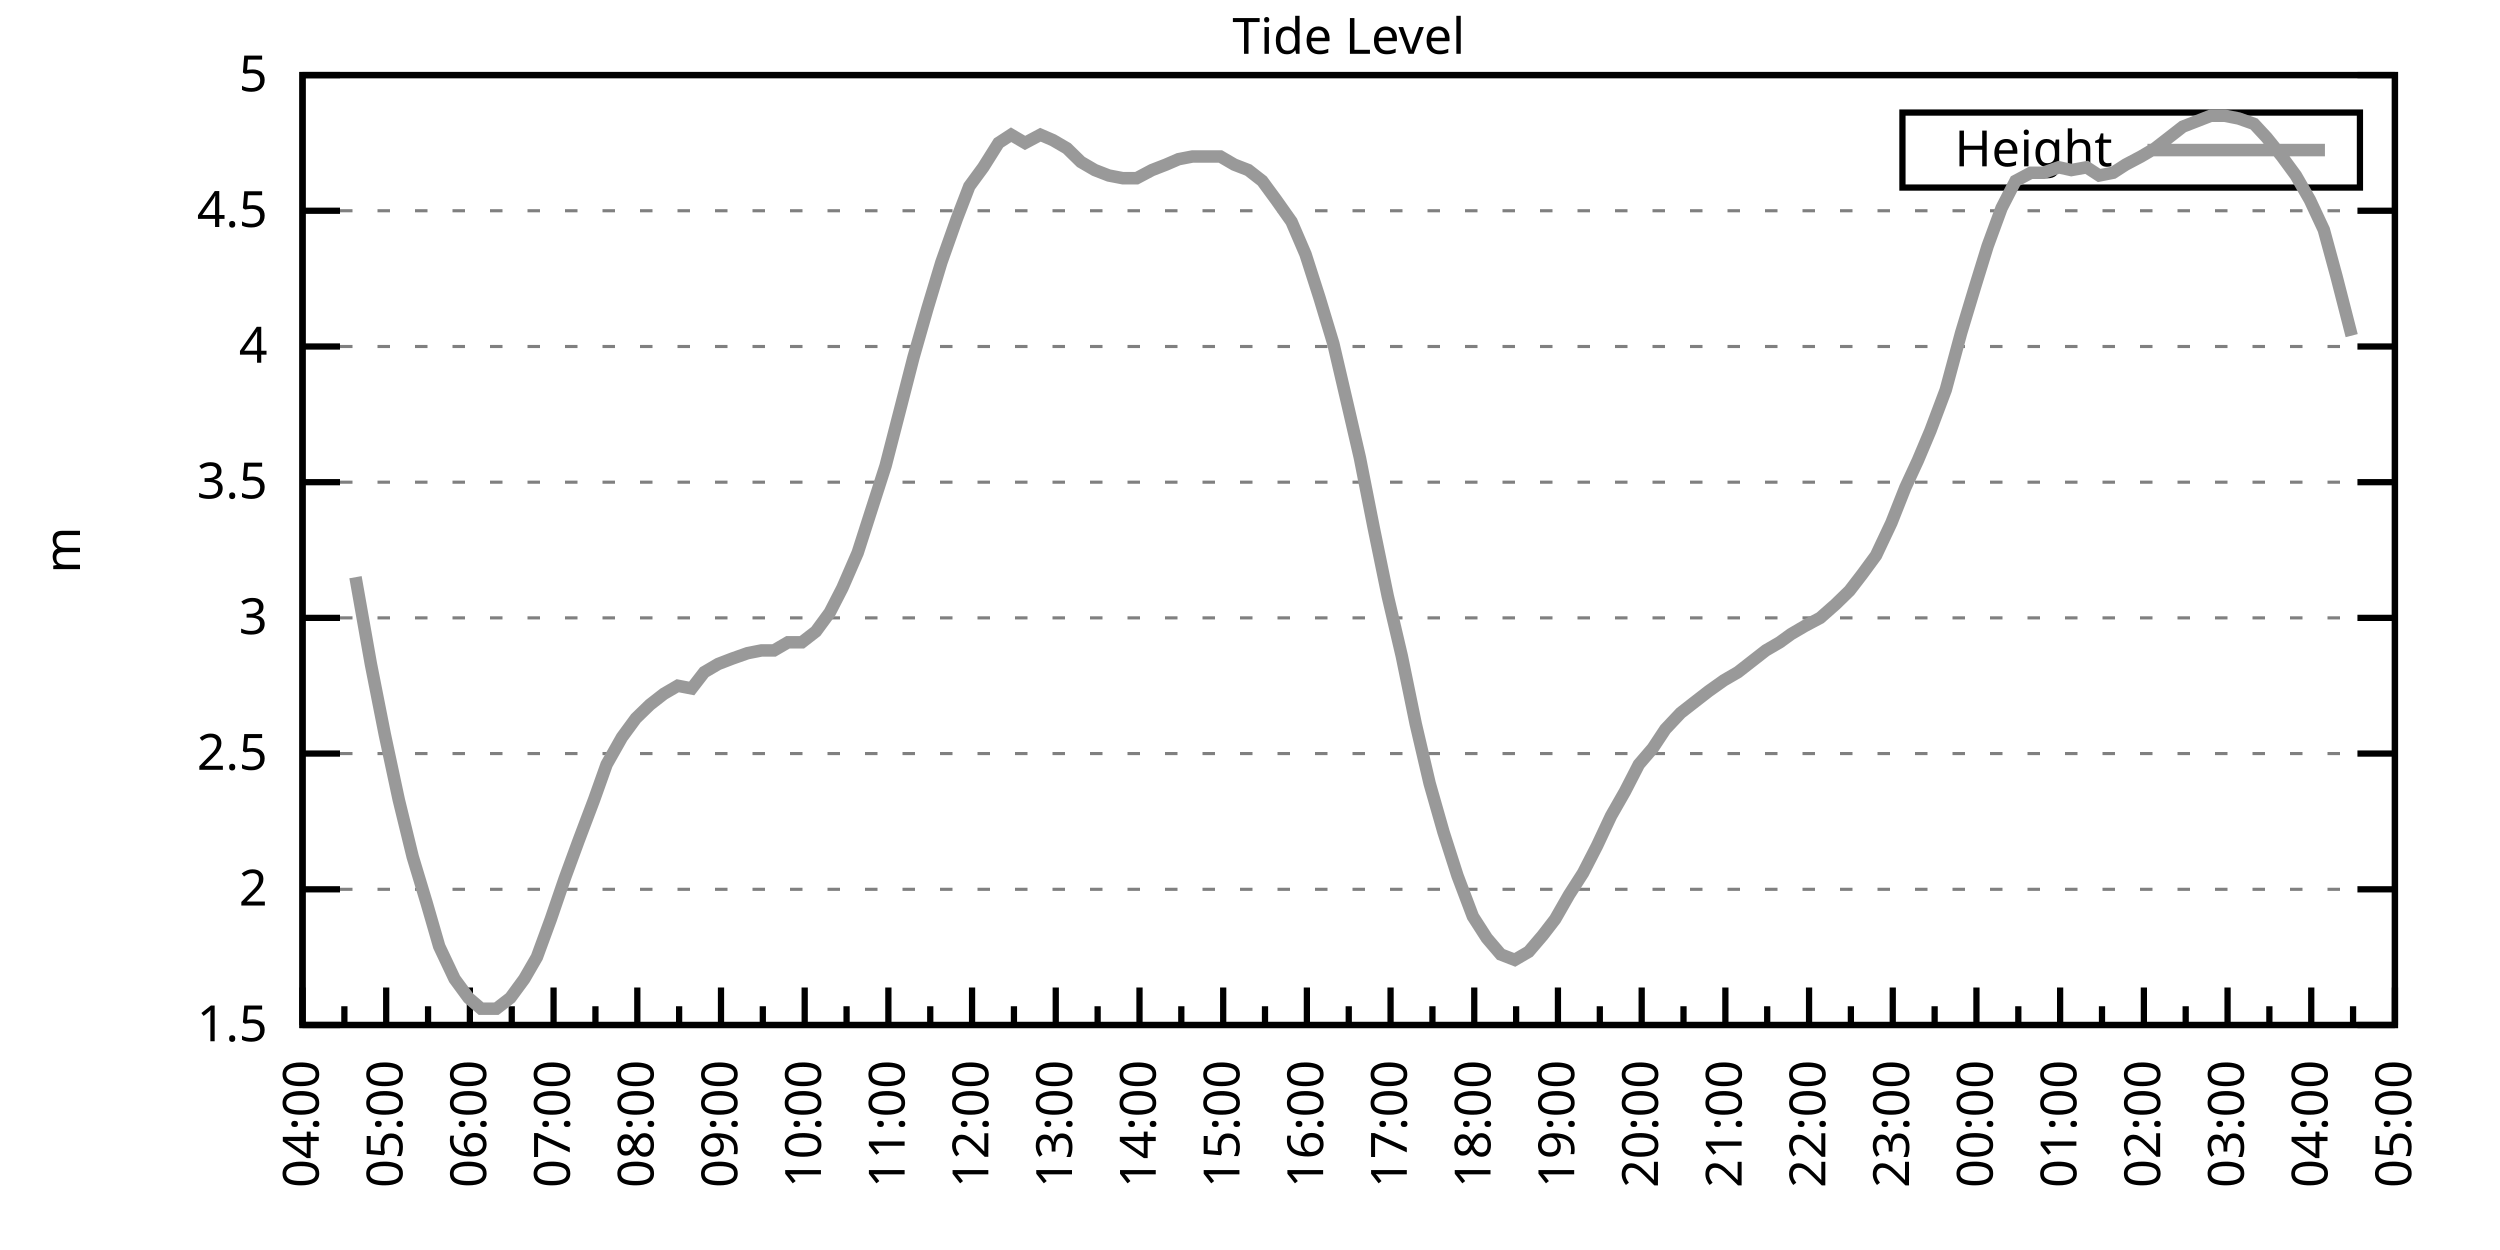
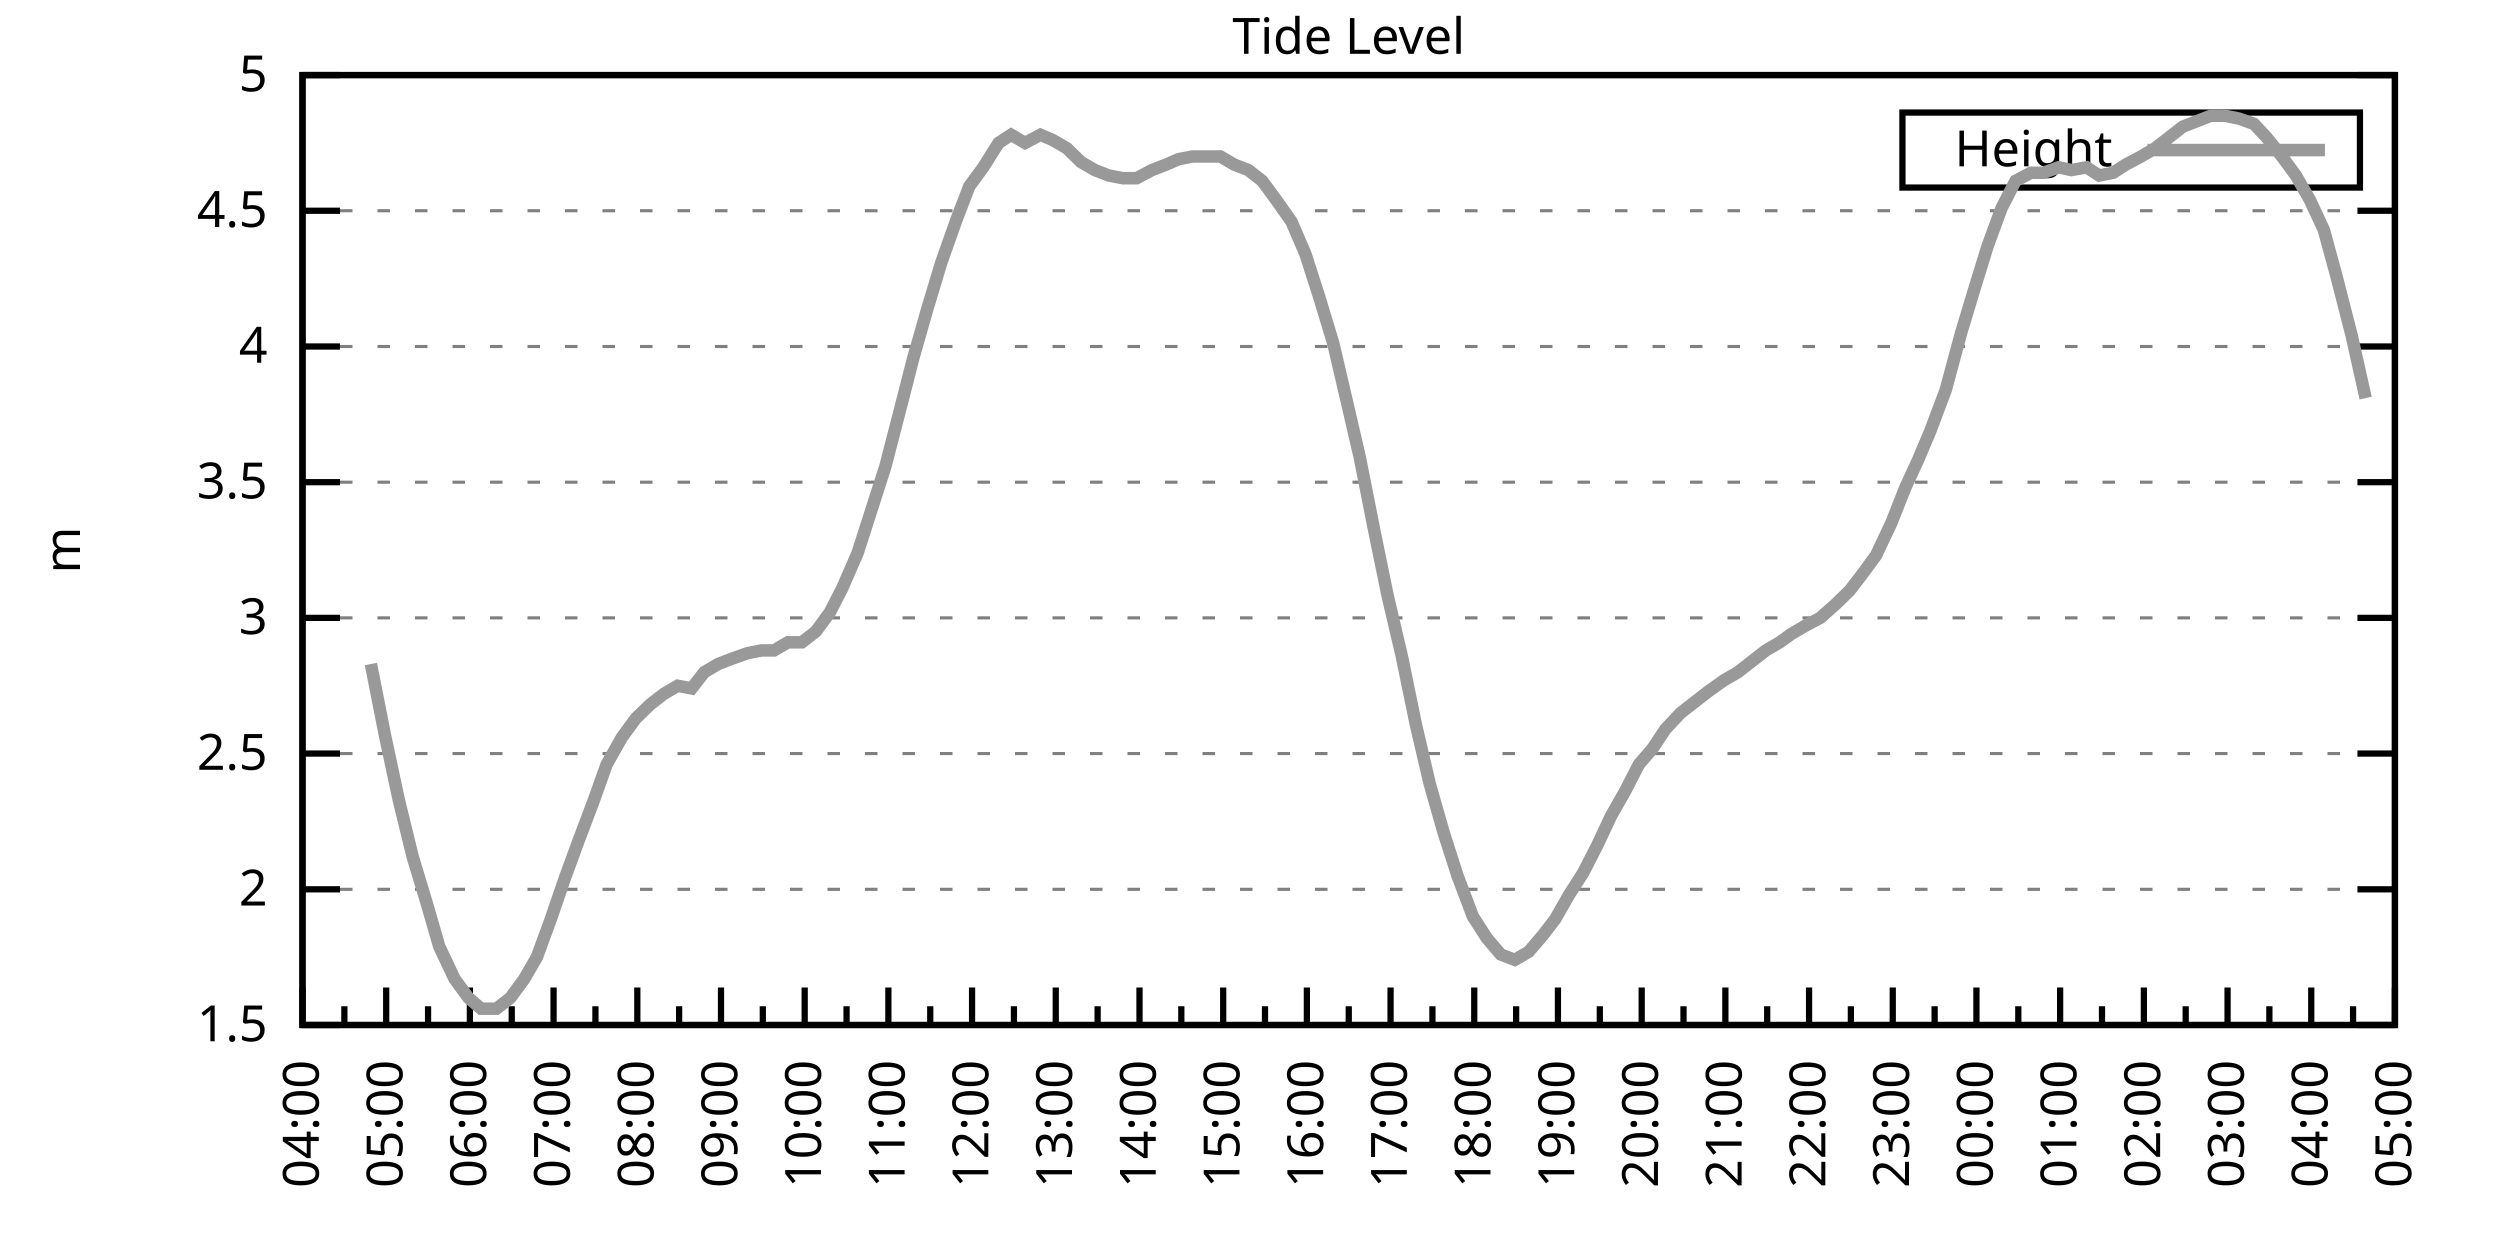
<svg xmlns="http://www.w3.org/2000/svg" xmlns:xlink="http://www.w3.org/1999/xlink" width="400" height="200" viewBox="0 0 400 200">
  <g id="gnuplot_canvas">
    <rect x="0" y="0" width="400" height="200" fill="none" />
    <defs>
      <circle id="gpDot" r="0.5" stroke-width="0.5" stroke="currentColor" />
      <path id="gpPt0" stroke-width="0.333" stroke="currentColor" d="M-1,0 h2 M0,-1 v2" />
      <path id="gpPt1" stroke-width="0.333" stroke="currentColor" d="M-1,-1 L1,1 M1,-1 L-1,1" />
      <path id="gpPt2" stroke-width="0.333" stroke="currentColor" d="M-1,0 L1,0 M0,-1 L0,1 M-1,-1 L1,1 M-1,1 L1,-1" />
      <rect id="gpPt3" stroke-width="0.333" stroke="currentColor" x="-1" y="-1" width="2" height="2" />
      <rect id="gpPt4" stroke-width="0.333" stroke="currentColor" fill="currentColor" x="-1" y="-1" width="2" height="2" />
      <circle id="gpPt5" stroke-width="0.333" stroke="currentColor" cx="0" cy="0" r="1" />
      <use xlink:href="#gpPt5" id="gpPt6" fill="currentColor" stroke="none" />
      <path id="gpPt7" stroke-width="0.333" stroke="currentColor" d="M0,-1.33 L-1.33,0.67 L1.33,0.67 z" />
      <use xlink:href="#gpPt7" id="gpPt8" fill="currentColor" stroke="none" />
      <use xlink:href="#gpPt7" id="gpPt9" stroke="currentColor" transform="rotate(180)" />
      <use xlink:href="#gpPt9" id="gpPt10" fill="currentColor" stroke="none" />
      <use xlink:href="#gpPt3" id="gpPt11" stroke="currentColor" transform="rotate(45)" />
      <use xlink:href="#gpPt11" id="gpPt12" fill="currentColor" stroke="none" />
      <path id="gpPt13" stroke-width="0.333" stroke="currentColor" d="M0,1.330 L1.265,0.411 L0.782,-1.067 L-0.782,-1.076 L-1.265,0.411 z" />
      <use xlink:href="#gpPt13" id="gpPt14" fill="currentColor" stroke="none" />
      <filter id="textbox" filterUnits="objectBoundingBox" x="0" y="0" height="1" width="1">
        <feFlood flood-color="white" flood-opacity="1" result="bgnd" />
        <feComposite in="SourceGraphic" in2="bgnd" operator="atop" />
      </filter>
      <filter id="greybox" filterUnits="objectBoundingBox" x="0" y="0" height="1" width="1">
        <feFlood flood-color="lightgrey" flood-opacity="1" result="grey" />
        <feComposite in="SourceGraphic" in2="grey" operator="atop" />
      </filter>
    </defs>
    <g fill="none" color="white" stroke="currentColor" stroke-width="1.00" stroke-linecap="butt" stroke-linejoin="miter">
</g>
    <g fill="none" color="black" stroke="currentColor" stroke-width="1.00" stroke-linecap="butt" stroke-linejoin="miter">
      <g stroke="none" shape-rendering="crispEdges">
        <polygon fill="rgb(255, 255, 255)" points="48.40,164.00 383.18,164.00 383.18,12.02 48.40,12.02 " />
      </g>
    </g>
    <g fill="none" color="black" stroke="currentColor" stroke-width="1.00" stroke-linecap="butt" stroke-linejoin="miter">
</g>
    <g fill="none" color="black" stroke="black" stroke-width="0.50" stroke-linecap="butt" stroke-linejoin="miter">
</g>
    <g fill="none" color="gray" stroke="currentColor" stroke-width="0.50" stroke-linecap="butt" stroke-linejoin="miter">
      <path stroke="gray" stroke-dasharray="2,4" class="gridline" d="M48.40,164.00 L383.19,164.00  " />
    </g>
    <g fill="none" color="gray" stroke="gray" stroke-width="1.00" stroke-linecap="butt" stroke-linejoin="miter">
</g>
    <g fill="none" color="black" stroke="currentColor" stroke-width="1.00" stroke-linecap="butt" stroke-linejoin="miter">
      <path stroke="black" d="M48.40,164.00 L54.40,164.00 M383.19,164.00 L377.19,164.00  " />
      <g transform="translate(42.80,166.60)" stroke="none" fill="black" font-family="Sans" font-size="8.00" text-anchor="end">
        <text>
          <tspan font-family="Sans"> 1.5</tspan>
        </text>
      </g>
    </g>
    <g fill="none" color="black" stroke="currentColor" stroke-width="1.00" stroke-linecap="butt" stroke-linejoin="miter">
</g>
    <g fill="none" color="black" stroke="black" stroke-width="0.50" stroke-linecap="butt" stroke-linejoin="miter">
</g>
    <g fill="none" color="gray" stroke="currentColor" stroke-width="0.50" stroke-linecap="butt" stroke-linejoin="miter">
      <path stroke="gray" stroke-dasharray="2,4" class="gridline" d="M48.40,142.29 L383.19,142.29  " />
    </g>
    <g fill="none" color="gray" stroke="gray" stroke-width="1.00" stroke-linecap="butt" stroke-linejoin="miter">
</g>
    <g fill="none" color="black" stroke="currentColor" stroke-width="1.00" stroke-linecap="butt" stroke-linejoin="miter">
      <path stroke="black" d="M48.40,142.29 L54.40,142.29 M383.19,142.29 L377.19,142.29  " />
      <g transform="translate(42.80,144.89)" stroke="none" fill="black" font-family="Sans" font-size="8.00" text-anchor="end">
        <text>
          <tspan font-family="Sans"> 2</tspan>
        </text>
      </g>
    </g>
    <g fill="none" color="black" stroke="currentColor" stroke-width="1.00" stroke-linecap="butt" stroke-linejoin="miter">
</g>
    <g fill="none" color="black" stroke="black" stroke-width="0.50" stroke-linecap="butt" stroke-linejoin="miter">
</g>
    <g fill="none" color="gray" stroke="currentColor" stroke-width="0.50" stroke-linecap="butt" stroke-linejoin="miter">
      <path stroke="gray" stroke-dasharray="2,4" class="gridline" d="M48.40,120.57 L383.19,120.57  " />
    </g>
    <g fill="none" color="gray" stroke="gray" stroke-width="1.00" stroke-linecap="butt" stroke-linejoin="miter">
</g>
    <g fill="none" color="black" stroke="currentColor" stroke-width="1.00" stroke-linecap="butt" stroke-linejoin="miter">
      <path stroke="black" d="M48.40,120.57 L54.40,120.57 M383.19,120.57 L377.19,120.57  " />
      <g transform="translate(42.80,123.17)" stroke="none" fill="black" font-family="Sans" font-size="8.00" text-anchor="end">
        <text>
          <tspan font-family="Sans"> 2.5</tspan>
        </text>
      </g>
    </g>
    <g fill="none" color="black" stroke="currentColor" stroke-width="1.00" stroke-linecap="butt" stroke-linejoin="miter">
</g>
    <g fill="none" color="black" stroke="black" stroke-width="0.50" stroke-linecap="butt" stroke-linejoin="miter">
</g>
    <g fill="none" color="gray" stroke="currentColor" stroke-width="0.50" stroke-linecap="butt" stroke-linejoin="miter">
      <path stroke="gray" stroke-dasharray="2,4" class="gridline" d="M48.40,98.86 L383.19,98.86  " />
    </g>
    <g fill="none" color="gray" stroke="gray" stroke-width="1.00" stroke-linecap="butt" stroke-linejoin="miter">
</g>
    <g fill="none" color="black" stroke="currentColor" stroke-width="1.00" stroke-linecap="butt" stroke-linejoin="miter">
      <path stroke="black" d="M48.40,98.86 L54.40,98.86 M383.19,98.86 L377.19,98.86  " />
      <g transform="translate(42.80,101.46)" stroke="none" fill="black" font-family="Sans" font-size="8.00" text-anchor="end">
        <text>
          <tspan font-family="Sans"> 3</tspan>
        </text>
      </g>
    </g>
    <g fill="none" color="black" stroke="currentColor" stroke-width="1.00" stroke-linecap="butt" stroke-linejoin="miter">
</g>
    <g fill="none" color="black" stroke="black" stroke-width="0.50" stroke-linecap="butt" stroke-linejoin="miter">
</g>
    <g fill="none" color="gray" stroke="currentColor" stroke-width="0.50" stroke-linecap="butt" stroke-linejoin="miter">
      <path stroke="gray" stroke-dasharray="2,4" class="gridline" d="M48.40,77.15 L383.19,77.15  " />
    </g>
    <g fill="none" color="gray" stroke="gray" stroke-width="1.00" stroke-linecap="butt" stroke-linejoin="miter">
</g>
    <g fill="none" color="black" stroke="currentColor" stroke-width="1.00" stroke-linecap="butt" stroke-linejoin="miter">
      <path stroke="black" d="M48.40,77.15 L54.40,77.15 M383.19,77.15 L377.19,77.15  " />
      <g transform="translate(42.80,79.75)" stroke="none" fill="black" font-family="Sans" font-size="8.00" text-anchor="end">
        <text>
          <tspan font-family="Sans"> 3.5</tspan>
        </text>
      </g>
    </g>
    <g fill="none" color="black" stroke="currentColor" stroke-width="1.00" stroke-linecap="butt" stroke-linejoin="miter">
</g>
    <g fill="none" color="black" stroke="black" stroke-width="0.50" stroke-linecap="butt" stroke-linejoin="miter">
</g>
    <g fill="none" color="gray" stroke="currentColor" stroke-width="0.50" stroke-linecap="butt" stroke-linejoin="miter">
      <path stroke="gray" stroke-dasharray="2,4" class="gridline" d="M48.40,55.44 L383.19,55.44  " />
    </g>
    <g fill="none" color="gray" stroke="gray" stroke-width="1.00" stroke-linecap="butt" stroke-linejoin="miter">
</g>
    <g fill="none" color="black" stroke="currentColor" stroke-width="1.00" stroke-linecap="butt" stroke-linejoin="miter">
      <path stroke="black" d="M48.40,55.44 L54.40,55.44 M383.19,55.44 L377.19,55.44  " />
      <g transform="translate(42.80,58.04)" stroke="none" fill="black" font-family="Sans" font-size="8.00" text-anchor="end">
        <text>
          <tspan font-family="Sans"> 4</tspan>
        </text>
      </g>
    </g>
    <g fill="none" color="black" stroke="currentColor" stroke-width="1.00" stroke-linecap="butt" stroke-linejoin="miter">
</g>
    <g fill="none" color="black" stroke="black" stroke-width="0.50" stroke-linecap="butt" stroke-linejoin="miter">
</g>
    <g fill="none" color="gray" stroke="currentColor" stroke-width="0.50" stroke-linecap="butt" stroke-linejoin="miter">
      <path stroke="gray" stroke-dasharray="2,4" class="gridline" d="M48.40,33.72 L383.19,33.72  " />
    </g>
    <g fill="none" color="gray" stroke="gray" stroke-width="1.00" stroke-linecap="butt" stroke-linejoin="miter">
</g>
    <g fill="none" color="black" stroke="currentColor" stroke-width="1.00" stroke-linecap="butt" stroke-linejoin="miter">
      <path stroke="black" d="M48.40,33.72 L54.40,33.72 M383.19,33.72 L377.19,33.72  " />
      <g transform="translate(42.80,36.32)" stroke="none" fill="black" font-family="Sans" font-size="8.00" text-anchor="end">
        <text>
          <tspan font-family="Sans"> 4.5</tspan>
        </text>
      </g>
    </g>
    <g fill="none" color="black" stroke="currentColor" stroke-width="1.00" stroke-linecap="butt" stroke-linejoin="miter">
</g>
    <g fill="none" color="black" stroke="black" stroke-width="0.50" stroke-linecap="butt" stroke-linejoin="miter">
</g>
    <g fill="none" color="gray" stroke="currentColor" stroke-width="0.50" stroke-linecap="butt" stroke-linejoin="miter">
      <path stroke="gray" stroke-dasharray="2,4" class="gridline" d="M48.40,12.01 L383.19,12.01  " />
    </g>
    <g fill="none" color="gray" stroke="gray" stroke-width="1.00" stroke-linecap="butt" stroke-linejoin="miter">
</g>
    <g fill="none" color="black" stroke="currentColor" stroke-width="1.00" stroke-linecap="butt" stroke-linejoin="miter">
      <path stroke="black" d="M48.40,12.01 L54.40,12.01 M383.19,12.01 L377.19,12.01  " />
      <g transform="translate(42.80,14.61)" stroke="none" fill="black" font-family="Sans" font-size="8.00" text-anchor="end">
        <text>
          <tspan font-family="Sans"> 5</tspan>
        </text>
      </g>
    </g>
    <g fill="none" color="black" stroke="currentColor" stroke-width="1.00" stroke-linecap="butt" stroke-linejoin="miter">
      <path stroke="black" d="M48.40,164.00 L48.40,158.00  " />
      <g transform="translate(51.00,169.60) rotate(270)" stroke="none" fill="black" font-family="Sans" font-size="8.00" text-anchor="end">
        <text>
          <tspan font-family="Sans">04:00</tspan>
        </text>
      </g>
    </g>
    <g fill="none" color="black" stroke="currentColor" stroke-width="1.00" stroke-linecap="butt" stroke-linejoin="miter">
      <path stroke="black" d="M55.10,164.00 L55.10,161.00 M61.79,164.00 L61.79,158.00  " />
      <g transform="translate(64.39,169.60) rotate(270)" stroke="none" fill="black" font-family="Sans" font-size="8.00" text-anchor="end">
        <text>
          <tspan font-family="Sans">05:00</tspan>
        </text>
      </g>
    </g>
    <g fill="none" color="black" stroke="currentColor" stroke-width="1.00" stroke-linecap="butt" stroke-linejoin="miter">
      <path stroke="black" d="M68.49,164.00 L68.49,161.00 M75.18,164.00 L75.18,158.00  " />
      <g transform="translate(77.78,169.60) rotate(270)" stroke="none" fill="black" font-family="Sans" font-size="8.00" text-anchor="end">
        <text>
          <tspan font-family="Sans">06:00</tspan>
        </text>
      </g>
    </g>
    <g fill="none" color="black" stroke="currentColor" stroke-width="1.00" stroke-linecap="butt" stroke-linejoin="miter">
      <path stroke="black" d="M81.88,164.00 L81.88,161.00 M88.57,164.00 L88.57,158.00  " />
      <g transform="translate(91.17,169.60) rotate(270)" stroke="none" fill="black" font-family="Sans" font-size="8.00" text-anchor="end">
        <text>
          <tspan font-family="Sans">07:00</tspan>
        </text>
      </g>
    </g>
    <g fill="none" color="black" stroke="currentColor" stroke-width="1.00" stroke-linecap="butt" stroke-linejoin="miter">
      <path stroke="black" d="M95.27,164.00 L95.27,161.00 M101.97,164.00 L101.97,158.00  " />
      <g transform="translate(104.57,169.60) rotate(270)" stroke="none" fill="black" font-family="Sans" font-size="8.00" text-anchor="end">
        <text>
          <tspan font-family="Sans">08:00</tspan>
        </text>
      </g>
    </g>
    <g fill="none" color="black" stroke="currentColor" stroke-width="1.00" stroke-linecap="butt" stroke-linejoin="miter">
      <path stroke="black" d="M108.66,164.00 L108.66,161.00 M115.36,164.00 L115.36,158.00  " />
      <g transform="translate(117.96,169.60) rotate(270)" stroke="none" fill="black" font-family="Sans" font-size="8.00" text-anchor="end">
        <text>
          <tspan font-family="Sans">09:00</tspan>
        </text>
      </g>
    </g>
    <g fill="none" color="black" stroke="currentColor" stroke-width="1.00" stroke-linecap="butt" stroke-linejoin="miter">
      <path stroke="black" d="M122.05,164.00 L122.05,161.00 M128.75,164.00 L128.75,158.00  " />
      <g transform="translate(131.35,169.60) rotate(270)" stroke="none" fill="black" font-family="Sans" font-size="8.00" text-anchor="end">
        <text>
          <tspan font-family="Sans">10:00</tspan>
        </text>
      </g>
    </g>
    <g fill="none" color="black" stroke="currentColor" stroke-width="1.00" stroke-linecap="butt" stroke-linejoin="miter">
      <path stroke="black" d="M135.45,164.00 L135.45,161.00 M142.14,164.00 L142.14,158.00  " />
      <g transform="translate(144.74,169.60) rotate(270)" stroke="none" fill="black" font-family="Sans" font-size="8.00" text-anchor="end">
        <text>
          <tspan font-family="Sans">11:00</tspan>
        </text>
      </g>
    </g>
    <g fill="none" color="black" stroke="currentColor" stroke-width="1.00" stroke-linecap="butt" stroke-linejoin="miter">
      <path stroke="black" d="M148.84,164.00 L148.84,161.00 M155.53,164.00 L155.53,158.00  " />
      <g transform="translate(158.13,169.60) rotate(270)" stroke="none" fill="black" font-family="Sans" font-size="8.00" text-anchor="end">
        <text>
          <tspan font-family="Sans">12:00</tspan>
        </text>
      </g>
    </g>
    <g fill="none" color="black" stroke="currentColor" stroke-width="1.00" stroke-linecap="butt" stroke-linejoin="miter">
      <path stroke="black" d="M162.23,164.00 L162.23,161.00 M168.92,164.00 L168.92,158.00  " />
      <g transform="translate(171.52,169.60) rotate(270)" stroke="none" fill="black" font-family="Sans" font-size="8.00" text-anchor="end">
        <text>
          <tspan font-family="Sans">13:00</tspan>
        </text>
      </g>
    </g>
    <g fill="none" color="black" stroke="currentColor" stroke-width="1.00" stroke-linecap="butt" stroke-linejoin="miter">
      <path stroke="black" d="M175.62,164.00 L175.62,161.00 M182.32,164.00 L182.32,158.00  " />
      <g transform="translate(184.92,169.60) rotate(270)" stroke="none" fill="black" font-family="Sans" font-size="8.00" text-anchor="end">
        <text>
          <tspan font-family="Sans">14:00</tspan>
        </text>
      </g>
    </g>
    <g fill="none" color="black" stroke="currentColor" stroke-width="1.00" stroke-linecap="butt" stroke-linejoin="miter">
      <path stroke="black" d="M189.01,164.00 L189.01,161.00 M195.71,164.00 L195.71,158.00  " />
      <g transform="translate(198.31,169.60) rotate(270)" stroke="none" fill="black" font-family="Sans" font-size="8.00" text-anchor="end">
        <text>
          <tspan font-family="Sans">15:00</tspan>
        </text>
      </g>
    </g>
    <g fill="none" color="black" stroke="currentColor" stroke-width="1.00" stroke-linecap="butt" stroke-linejoin="miter">
      <path stroke="black" d="M202.40,164.00 L202.40,161.00 M209.10,164.00 L209.10,158.00  " />
      <g transform="translate(211.70,169.60) rotate(270)" stroke="none" fill="black" font-family="Sans" font-size="8.00" text-anchor="end">
        <text>
          <tspan font-family="Sans">16:00</tspan>
        </text>
      </g>
    </g>
    <g fill="none" color="black" stroke="currentColor" stroke-width="1.00" stroke-linecap="butt" stroke-linejoin="miter">
      <path stroke="black" d="M215.80,164.00 L215.80,161.00 M222.49,164.00 L222.49,158.00  " />
      <g transform="translate(225.09,169.60) rotate(270)" stroke="none" fill="black" font-family="Sans" font-size="8.00" text-anchor="end">
        <text>
          <tspan font-family="Sans">17:00</tspan>
        </text>
      </g>
    </g>
    <g fill="none" color="black" stroke="currentColor" stroke-width="1.00" stroke-linecap="butt" stroke-linejoin="miter">
      <path stroke="black" d="M229.19,164.00 L229.19,161.00 M235.88,164.00 L235.88,158.00  " />
      <g transform="translate(238.48,169.60) rotate(270)" stroke="none" fill="black" font-family="Sans" font-size="8.00" text-anchor="end">
        <text>
          <tspan font-family="Sans">18:00</tspan>
        </text>
      </g>
    </g>
    <g fill="none" color="black" stroke="currentColor" stroke-width="1.00" stroke-linecap="butt" stroke-linejoin="miter">
      <path stroke="black" d="M242.58,164.00 L242.58,161.00 M249.27,164.00 L249.27,158.00  " />
      <g transform="translate(251.87,169.60) rotate(270)" stroke="none" fill="black" font-family="Sans" font-size="8.00" text-anchor="end">
        <text>
          <tspan font-family="Sans">19:00</tspan>
        </text>
      </g>
    </g>
    <g fill="none" color="black" stroke="currentColor" stroke-width="1.00" stroke-linecap="butt" stroke-linejoin="miter">
      <path stroke="black" d="M255.97,164.00 L255.97,161.00 M262.67,164.00 L262.67,158.00  " />
      <g transform="translate(265.27,169.60) rotate(270)" stroke="none" fill="black" font-family="Sans" font-size="8.00" text-anchor="end">
        <text>
          <tspan font-family="Sans">20:00</tspan>
        </text>
      </g>
    </g>
    <g fill="none" color="black" stroke="currentColor" stroke-width="1.00" stroke-linecap="butt" stroke-linejoin="miter">
      <path stroke="black" d="M269.36,164.00 L269.36,161.00 M276.06,164.00 L276.06,158.00  " />
      <g transform="translate(278.66,169.60) rotate(270)" stroke="none" fill="black" font-family="Sans" font-size="8.00" text-anchor="end">
        <text>
          <tspan font-family="Sans">21:00</tspan>
        </text>
      </g>
    </g>
    <g fill="none" color="black" stroke="currentColor" stroke-width="1.00" stroke-linecap="butt" stroke-linejoin="miter">
      <path stroke="black" d="M282.75,164.00 L282.75,161.00 M289.45,164.00 L289.45,158.00  " />
      <g transform="translate(292.05,169.60) rotate(270)" stroke="none" fill="black" font-family="Sans" font-size="8.00" text-anchor="end">
        <text>
          <tspan font-family="Sans">22:00</tspan>
        </text>
      </g>
    </g>
    <g fill="none" color="black" stroke="currentColor" stroke-width="1.00" stroke-linecap="butt" stroke-linejoin="miter">
      <path stroke="black" d="M296.14,164.00 L296.14,161.00 M302.84,164.00 L302.84,158.00  " />
      <g transform="translate(305.44,169.60) rotate(270)" stroke="none" fill="black" font-family="Sans" font-size="8.00" text-anchor="end">
        <text>
          <tspan font-family="Sans">23:00</tspan>
        </text>
      </g>
    </g>
    <g fill="none" color="black" stroke="currentColor" stroke-width="1.00" stroke-linecap="butt" stroke-linejoin="miter">
      <path stroke="black" d="M309.54,164.00 L309.54,161.00 M316.23,164.00 L316.23,158.00  " />
      <g transform="translate(318.83,169.60) rotate(270)" stroke="none" fill="black" font-family="Sans" font-size="8.00" text-anchor="end">
        <text>
          <tspan font-family="Sans">00:00</tspan>
        </text>
      </g>
    </g>
    <g fill="none" color="black" stroke="currentColor" stroke-width="1.00" stroke-linecap="butt" stroke-linejoin="miter">
      <path stroke="black" d="M322.93,164.00 L322.93,161.00 M329.62,164.00 L329.62,158.00  " />
      <g transform="translate(332.22,169.60) rotate(270)" stroke="none" fill="black" font-family="Sans" font-size="8.00" text-anchor="end">
        <text>
          <tspan font-family="Sans">01:00</tspan>
        </text>
      </g>
    </g>
    <g fill="none" color="black" stroke="currentColor" stroke-width="1.00" stroke-linecap="butt" stroke-linejoin="miter">
      <path stroke="black" d="M336.32,164.00 L336.32,161.00 M343.02,164.00 L343.02,158.00  " />
      <g transform="translate(345.62,169.60) rotate(270)" stroke="none" fill="black" font-family="Sans" font-size="8.00" text-anchor="end">
        <text>
          <tspan font-family="Sans">02:00</tspan>
        </text>
      </g>
    </g>
    <g fill="none" color="black" stroke="currentColor" stroke-width="1.00" stroke-linecap="butt" stroke-linejoin="miter">
      <path stroke="black" d="M349.71,164.00 L349.71,161.00 M356.41,164.00 L356.41,158.00  " />
      <g transform="translate(359.01,169.60) rotate(270)" stroke="none" fill="black" font-family="Sans" font-size="8.00" text-anchor="end">
        <text>
          <tspan font-family="Sans">03:00</tspan>
        </text>
      </g>
    </g>
    <g fill="none" color="black" stroke="currentColor" stroke-width="1.00" stroke-linecap="butt" stroke-linejoin="miter">
      <path stroke="black" d="M363.10,164.00 L363.10,161.00 M369.80,164.00 L369.80,158.00  " />
      <g transform="translate(372.40,169.60) rotate(270)" stroke="none" fill="black" font-family="Sans" font-size="8.00" text-anchor="end">
        <text>
          <tspan font-family="Sans">04:00</tspan>
        </text>
      </g>
    </g>
    <g fill="none" color="black" stroke="currentColor" stroke-width="1.00" stroke-linecap="butt" stroke-linejoin="miter">
      <path stroke="black" d="M376.49,164.00 L376.49,161.00 M383.19,164.00 L383.19,158.00  " />
      <g transform="translate(385.79,169.60) rotate(270)" stroke="none" fill="black" font-family="Sans" font-size="8.00" text-anchor="end">
        <text>
          <tspan font-family="Sans">05:00</tspan>
        </text>
      </g>
    </g>
    <g fill="none" color="black" stroke="currentColor" stroke-width="1.00" stroke-linecap="butt" stroke-linejoin="miter">
</g>
    <g fill="none" color="black" stroke="currentColor" stroke-width="1.00" stroke-linecap="butt" stroke-linejoin="miter">
      <path stroke="black" d="M48.40,12.01 L48.40,164.00 L383.19,164.00 L383.19,12.01 L48.40,12.01 Z  " />
    </g>
    <g fill="none" color="black" stroke="currentColor" stroke-width="1.00" stroke-linecap="butt" stroke-linejoin="miter">
      <g transform="translate(12.80,88.01) rotate(270)" stroke="none" fill="black" font-family="Sans" font-size="8.00" text-anchor="middle">
        <text>
          <tspan font-family="Sans">m</tspan>
        </text>
      </g>
    </g>
    <g fill="none" color="black" stroke="currentColor" stroke-width="1.00" stroke-linecap="butt" stroke-linejoin="miter">
</g>
    <g fill="none" color="black" stroke="currentColor" stroke-width="1.00" stroke-linecap="butt" stroke-linejoin="miter">
      <path stroke="black" d="M304.39,30.01 L304.39,18.01 L377.59,18.01 L377.59,30.01 L304.39,30.01 Z  " />
    </g>
    <g id="Tide_level_plot_1">
      <g fill="none" color="white" stroke="black" stroke-width="2.00" stroke-linecap="butt" stroke-linejoin="miter">
</g>
      <g fill="none" color="black" stroke="currentColor" stroke-width="2.00" stroke-linecap="butt" stroke-linejoin="miter">
        <g transform="translate(337.99,26.61)" stroke="none" fill="black" font-family="Sans" font-size="8.00" text-anchor="end">
          <text>
            <tspan font-family="Sans">Height</tspan>
          </text>
        </g>
      </g>
      <g fill="none" color="black" stroke="currentColor" stroke-width="2.00" stroke-linecap="butt" stroke-linejoin="miter">
-         <path stroke="rgb(153, 153, 153)" d="M343.59,24.01 L371.99,24.01 M56.88,92.35 L59.34,106.24 L61.57,117.53 L63.80,127.96 L66.03,137.08 L68.26,144.46   L70.27,151.41 L72.73,156.62 L74.96,159.66 L76.97,161.39 L79.42,161.39 L81.66,159.66 L83.89,156.62 L85.90,153.14   L88.13,147.06 L90.36,140.55 L92.59,134.47 L95.05,127.96 L97.06,122.31 L99.51,117.97 L101.74,114.93 L103.98,112.76   L106.21,111.02 L108.44,109.72 L110.67,110.15 L112.68,107.55 L114.91,106.24 L117.14,105.38 L119.60,104.51 L121.83,104.07   L123.84,104.07 L126.07,102.77 L128.30,102.77 L130.54,101.03 L132.77,97.99 L134.78,94.08 L137.23,88.44 L139.46,81.49   L141.69,74.54 L143.93,65.86 L146.16,57.17 L148.39,49.36 L150.62,41.97 L153.08,35.03 L155.09,29.81 L157.32,26.77   L159.77,22.87 L161.78,21.56 L164.01,22.87 L166.47,21.56 L168.48,22.43 L170.71,23.73 L172.94,25.91 L175.17,27.21   L177.41,28.08 L179.64,28.51 L181.87,28.51 L184.32,27.21 L186.56,26.34 L188.57,25.47 L190.80,25.04 L193.03,25.04   L195.26,25.04 L197.49,26.34 L199.73,27.21 L201.96,28.95 L204.19,31.99 L206.64,35.46 L208.88,40.67 L211.11,47.62   L213.34,55.00 L215.57,64.56 L217.58,73.24 L219.81,84.53 L222.04,95.39 L224.28,104.94 L226.51,115.80 L228.74,125.35   L230.97,133.17 L233.20,140.12 L235.66,146.63 L237.89,150.10 L240.12,152.71 L242.36,153.58 L244.59,152.28 L246.82,149.67   L248.83,147.06 L251.06,143.16 L253.29,139.68 L255.52,135.34 L257.76,130.56 L259.99,126.65 L262.22,122.31 L264.45,119.71   L266.46,116.67 L268.92,114.06 L271.15,112.32 L273.38,110.59 L275.83,108.85 L278.07,107.55 L280.30,105.81 L282.53,104.07   L284.76,102.77 L286.55,101.47 L288.78,100.16 L291.23,98.86 L293.69,96.69 L295.92,94.52 L297.93,91.91 L300.16,88.87   L302.62,83.66 L304.85,78.02 L306.86,73.67 L308.87,68.90 L311.32,62.38 L313.78,53.26 L316.01,45.88 L318.02,39.37   L320.25,33.29 L322.48,28.95 L324.94,27.64 L326.95,27.64 L329.40,26.77 L331.41,27.21 L333.86,26.77 L335.87,28.08   L338.10,27.64 L340.11,26.34 L342.57,25.04 L344.80,23.73 L347.03,22.00 L349.26,20.26 L351.50,19.39 L353.73,18.52   L355.96,18.52 L358.19,18.96 L360.65,19.83 L362.66,22.00 L365.11,25.04 L367.34,28.08 L369.58,31.99 L371.81,36.76   L373.82,44.15 L376.27,53.70  " />
+         <path stroke="rgb(153, 153, 153)" d="M343.59,24.01 L371.99,24.01 M59.34,106.24 L61.57,117.53 L63.80,127.96 L66.03,137.08 L68.26,144.46 L70.27,151.41   L72.73,156.62 L74.96,159.66 L76.97,161.39 L79.42,161.39 L81.66,159.66 L83.89,156.62 L85.90,153.14 L88.13,147.06   L90.36,140.55 L92.59,134.47 L95.05,127.96 L97.06,122.31 L99.51,117.97 L101.74,114.93 L103.98,112.76 L106.21,111.02   L108.44,109.72 L110.67,110.15 L112.68,107.55 L114.91,106.24 L117.14,105.38 L119.60,104.51 L121.83,104.07 L123.84,104.07   L126.07,102.77 L128.30,102.77 L130.54,101.03 L132.77,97.99 L134.78,94.08 L137.23,88.44 L139.46,81.49 L141.69,74.54   L143.93,65.86 L146.16,57.17 L148.39,49.36 L150.62,41.97 L153.08,35.03 L155.09,29.81 L157.32,26.77 L159.77,22.87   L161.78,21.56 L164.01,22.87 L166.47,21.56 L168.48,22.43 L170.71,23.73 L172.94,25.91 L175.17,27.21 L177.41,28.08   L179.64,28.51 L181.87,28.51 L184.32,27.21 L186.56,26.34 L188.57,25.47 L190.80,25.04 L193.03,25.04 L195.26,25.04   L197.49,26.34 L199.73,27.21 L201.96,28.95 L204.19,31.99 L206.64,35.46 L208.88,40.67 L211.11,47.62 L213.34,55.00   L215.57,64.56 L217.58,73.24 L219.81,84.53 L222.04,95.39 L224.28,104.94 L226.51,115.80 L228.74,125.35 L230.97,133.17   L233.20,140.12 L235.66,146.63 L237.89,150.10 L240.12,152.71 L242.36,153.58 L244.59,152.28 L246.82,149.67 L248.83,147.06   L251.06,143.16 L253.29,139.68 L255.52,135.34 L257.76,130.56 L259.99,126.65 L262.22,122.31 L264.45,119.71 L266.46,116.67   L268.92,114.06 L271.15,112.32 L273.38,110.59 L275.83,108.85 L278.07,107.55 L280.30,105.81 L282.53,104.07 L284.76,102.77   L286.55,101.47 L288.78,100.16 L291.23,98.86 L293.69,96.69 L295.92,94.52 L297.93,91.91 L300.16,88.87 L302.62,83.66   L304.85,78.02 L306.86,73.67 L308.87,68.90 L311.32,62.38 L313.78,53.26 L316.01,45.88 L318.02,39.37 L320.25,33.29   L322.48,28.95 L324.94,27.64 L326.95,27.64 L329.40,26.77 L331.41,27.21 L333.86,26.77 L335.87,28.08 L338.10,27.64   L340.11,26.34 L342.57,25.04 L344.80,23.73 L347.03,22.00 L349.26,20.26 L351.50,19.39 L353.73,18.52 L355.96,18.52   L358.19,18.96 L360.65,19.83 L362.66,22.00 L365.11,25.04 L367.34,28.08 L369.58,31.99 L371.81,36.76 L373.82,44.15   L376.27,53.70 L378.50,63.69  " />
      </g>
    </g>
    <g fill="none" color="black" stroke="currentColor" stroke-width="2.00" stroke-linecap="butt" stroke-linejoin="miter">
</g>
    <g fill="none" color="black" stroke="black" stroke-width="1.00" stroke-linecap="butt" stroke-linejoin="miter">
</g>
    <g fill="none" color="black" stroke="currentColor" stroke-width="1.00" stroke-linecap="butt" stroke-linejoin="miter">
      <path stroke="black" d="M48.40,12.01 L48.40,164.00 L383.19,164.00 L383.19,12.01 L48.40,12.01 Z  " />
    </g>
    <g fill="none" color="black" stroke="currentColor" stroke-width="1.00" stroke-linecap="butt" stroke-linejoin="miter">
      <g transform="translate(215.79,8.61)" stroke="none" fill="black" font-family="Sans" font-size="8.00" text-anchor="middle">
        <text>
          <tspan font-family="Sans">Tide Level</tspan>
        </text>
      </g>
    </g>
    <g fill="none" color="black" stroke="currentColor" stroke-width="1.00" stroke-linecap="butt" stroke-linejoin="miter">
</g>
  </g>
</svg>
